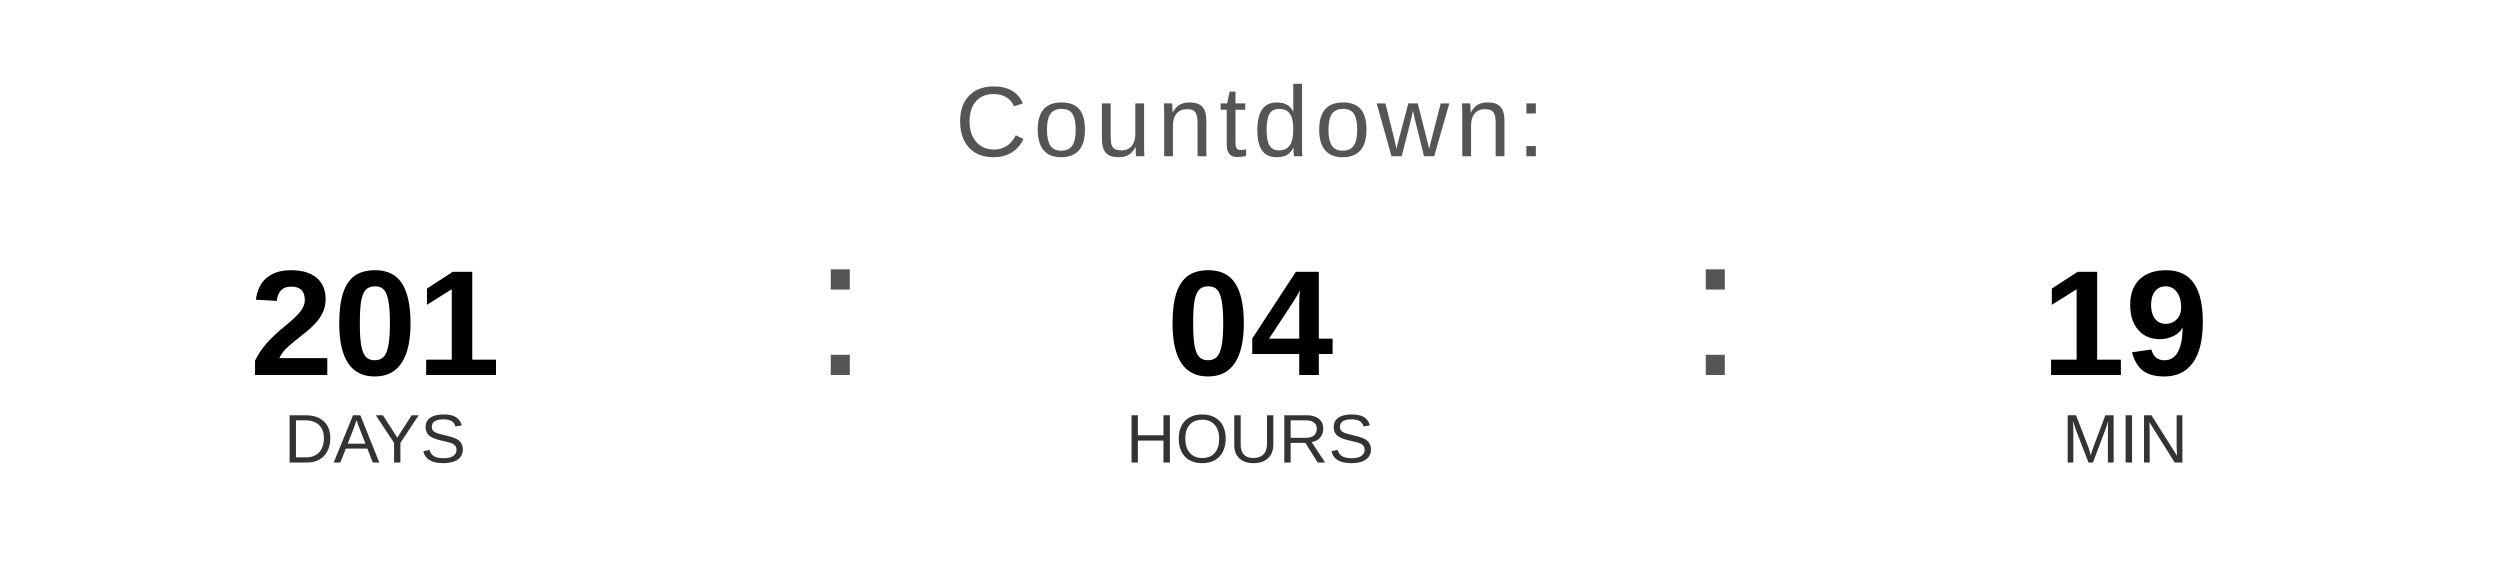
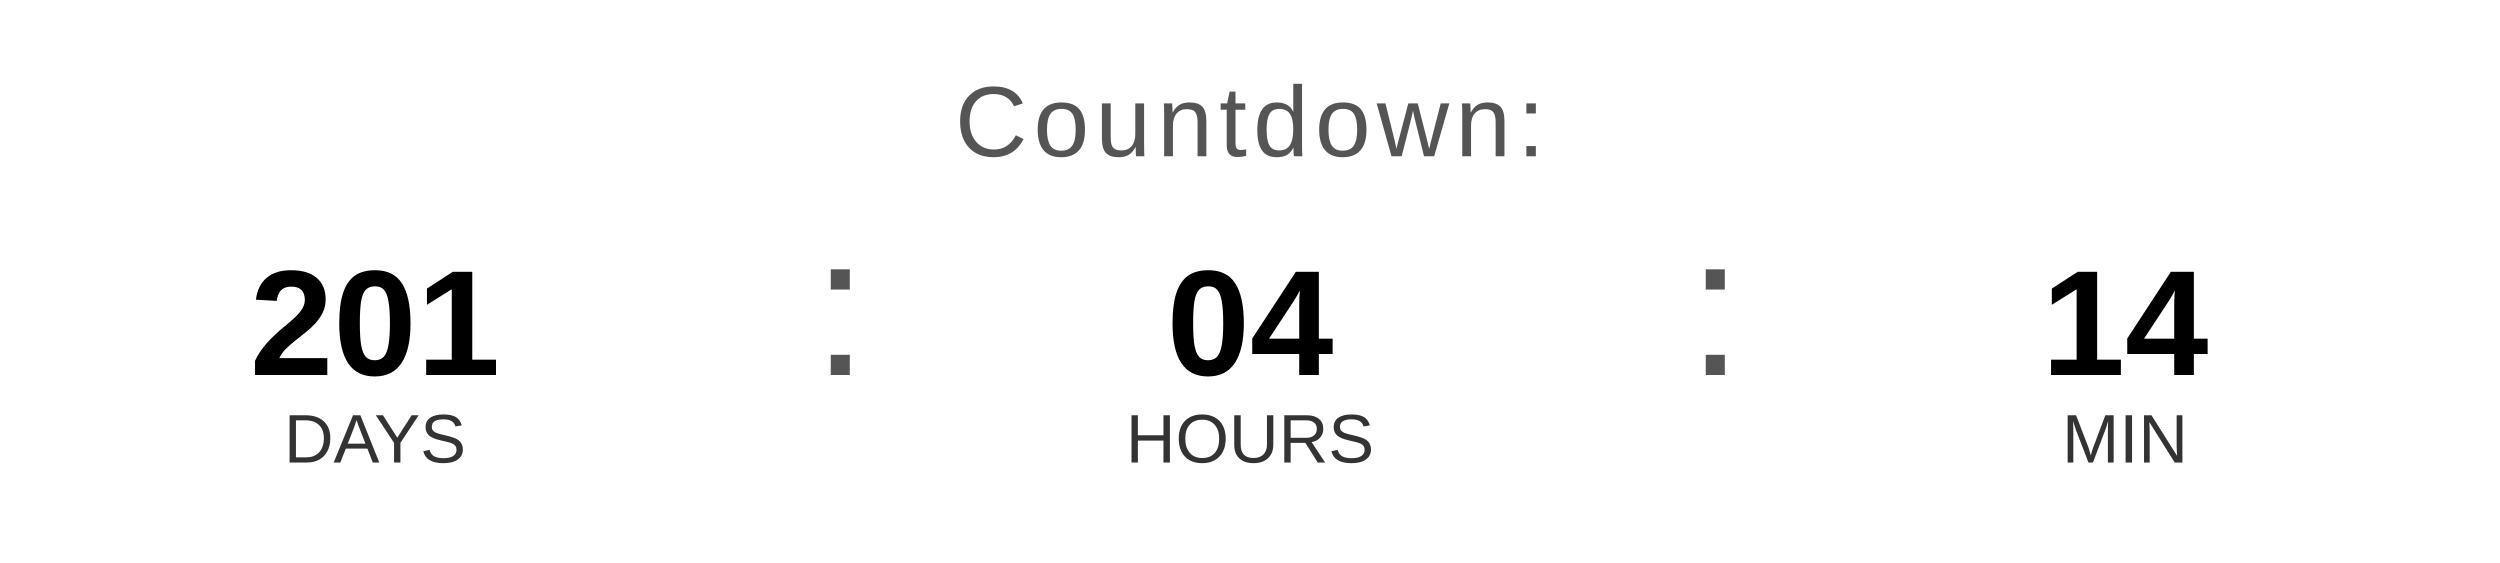
<svg xmlns="http://www.w3.org/2000/svg" width="400" height="90" viewBox="0 0 400 90">
  <text x="200" y="25" font-family="Arial, Helvetica, sans-serif" font-size="16" fill="#555555" text-anchor="middle" letter-spacing="1">
    Countdown:
  </text>
  <text x="60" y="60" font-family="Arial, Helvetica, sans-serif" font-size="24" font-weight="bold" fill="#000000" text-anchor="middle">201</text>
  <text x="60" y="74" font-family="Arial, Helvetica, sans-serif" font-size="11" fill="#333333" text-anchor="middle">DAYS</text>
  <text x="130" y="60" font-family="Arial, sans-serif" font-size="32" fill="#555555">:</text>
  <text x="200" y="60" font-family="Arial, Helvetica, sans-serif" font-size="24" font-weight="bold" fill="#000000" text-anchor="middle">04</text>
  <text x="200" y="74" font-family="Arial, Helvetica, sans-serif" font-size="11" fill="#333333" text-anchor="middle">HOURS</text>
  <text x="270" y="60" font-family="Arial, sans-serif" font-size="32" fill="#555555">:</text>
-   <text x="340" y="60" font-family="Arial, Helvetica, sans-serif" font-size="24" font-weight="bold" fill="#000000" text-anchor="middle">19</text>
+   <text x="340" y="60" font-family="Arial, Helvetica, sans-serif" font-size="24" font-weight="bold" fill="#000000" text-anchor="middle">14</text>
  <text x="340" y="74" font-family="Arial, Helvetica, sans-serif" font-size="11" fill="#333333" text-anchor="middle">MIN</text>
</svg>
